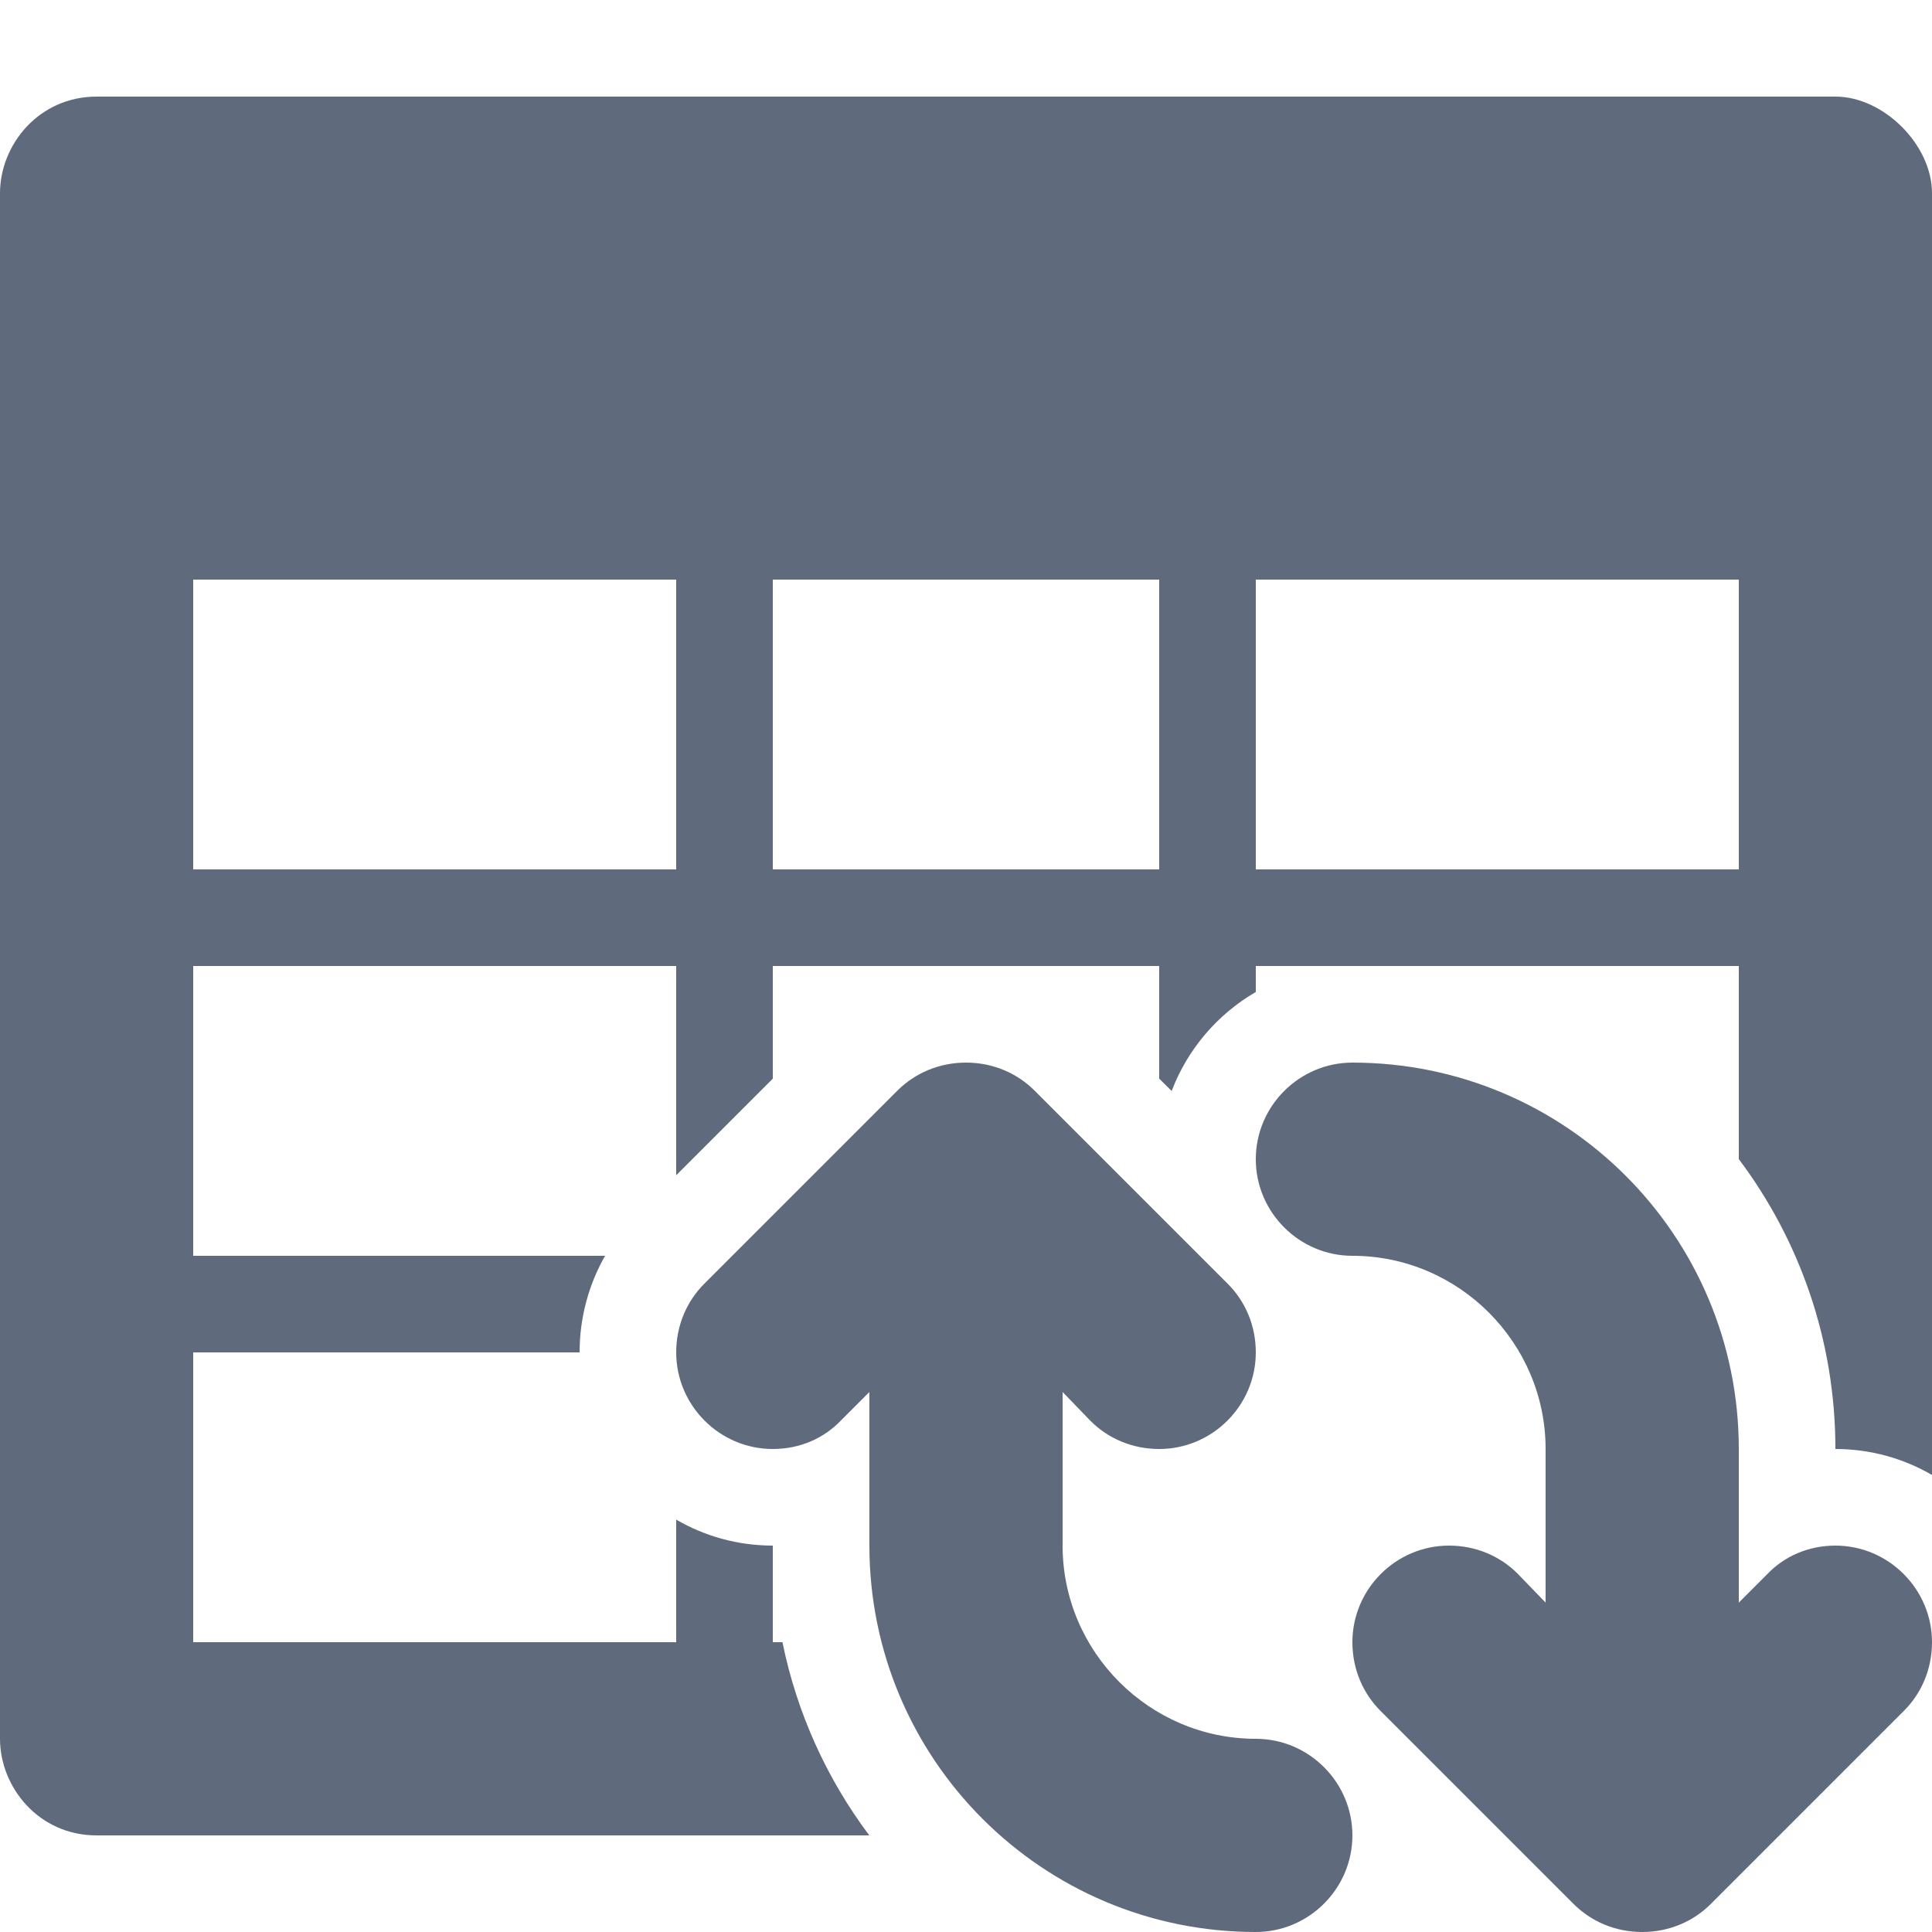
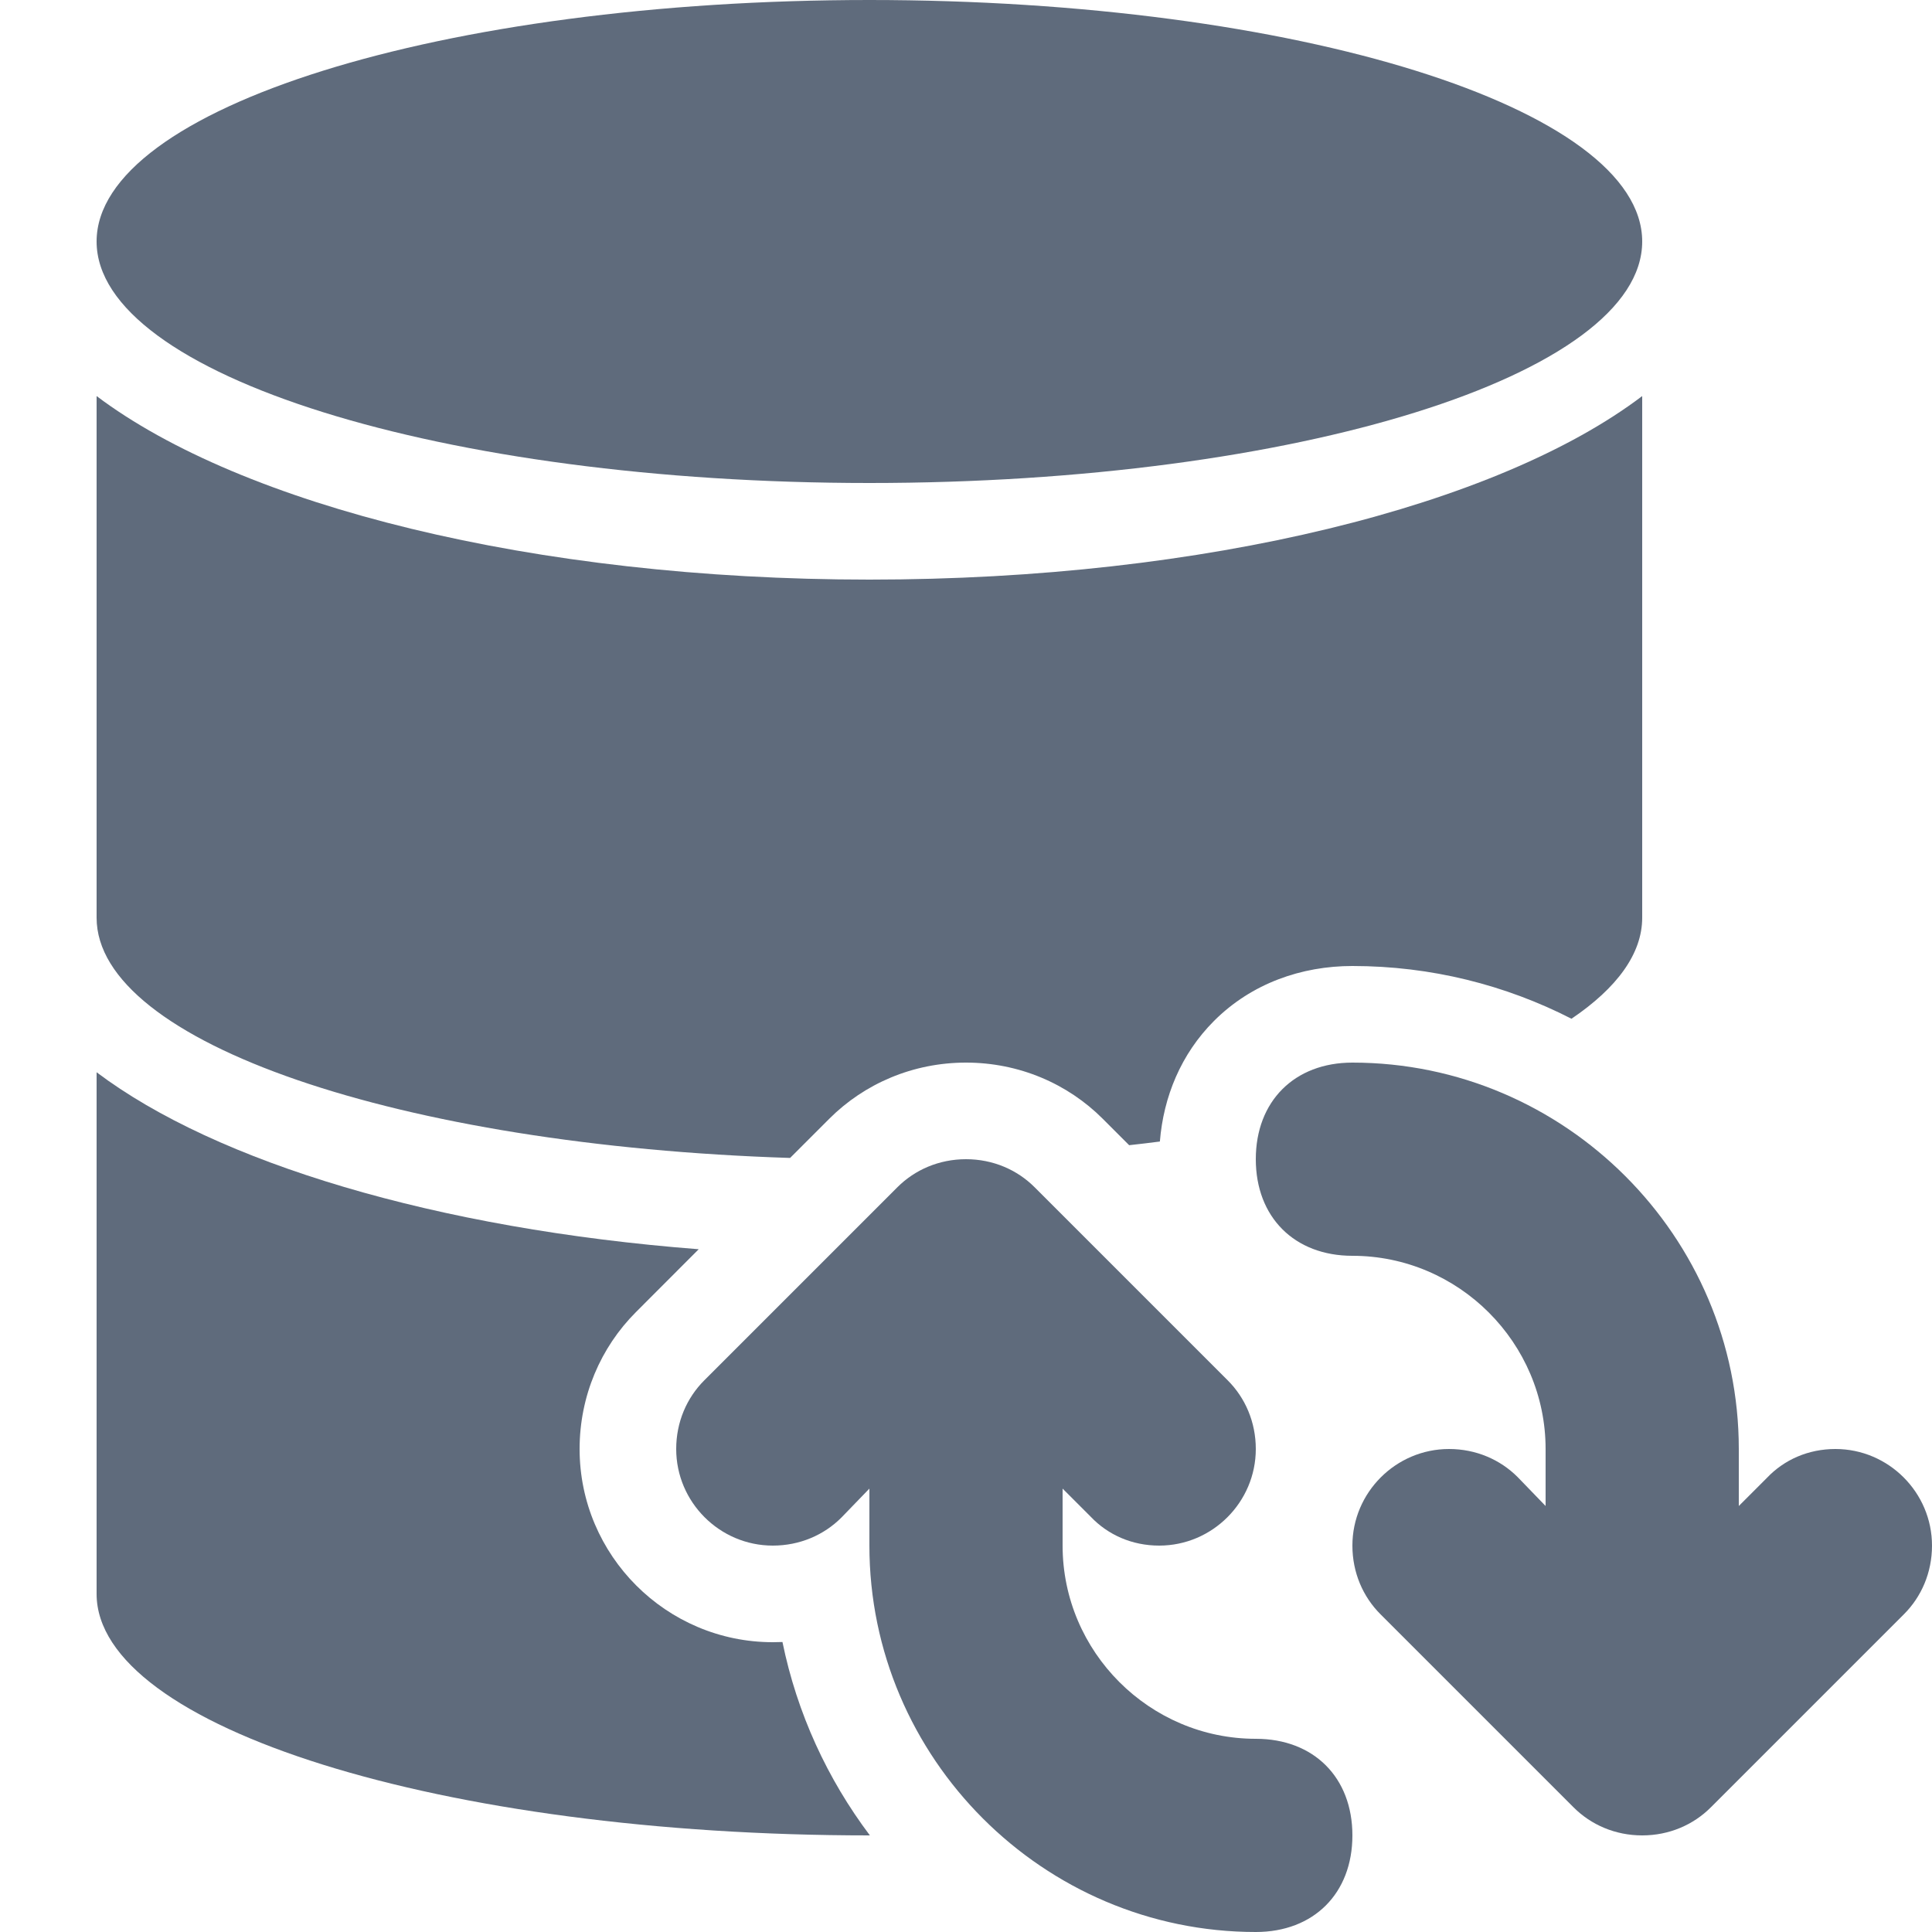
<svg xmlns="http://www.w3.org/2000/svg" width="20" height="20" viewBox="0 0 20 20" fill="none">
-   <path fill-rule="evenodd" clip-rule="evenodd" d="M19 1H1C0.4 1 0 1.5 0 2V18C0 18.5 0.4 19 1 19H8.999C8.563 18.419 8.25 17.739 8.1 17H8V16C7.636 16 7.294 15.902 7 15.731V17H2V14H6C6 13.638 6.095 13.296 6.264 13H2V10H7V12.166L8 11.166V10H12V11.166L12.129 11.294C12.293 10.861 12.604 10.499 13 10.269V10H18V11.999C18.628 12.835 19 13.874 19 15C19.364 15 19.706 15.098 20 15.269V2C20 1.5 19.5 1 19 1ZM7 9H2V6H7V9ZM12 9H8V6H12V9ZM18 9H13V6H18V9Z" fill="#5F6B7C" />
-   <path fill-rule="evenodd" clip-rule="evenodd" d="M18 16.59V15C18 12.79 16.21 11 14 11C13.45 11 13 11.45 13 12C13 12.55 13.45 13 14 13C15.1 13 16 13.9 16 15V16.59L15.71 16.29C15.53 16.11 15.28 16 15 16C14.45 16 14 16.45 14 17C14 17.28 14.11 17.53 14.29 17.71L16.29 19.71C16.47 19.89 16.72 20 17 20C17.28 20 17.53 19.89 17.71 19.71L19.71 17.71C19.89 17.53 20 17.28 20 17C20 16.45 19.55 16 19 16C18.72 16 18.47 16.11 18.29 16.3L18 16.59ZM9 14.41V16C9 18.21 10.79 20 13 20C13.55 20 14 19.55 14 19C14 18.45 13.55 18 13 18C11.9 18 11 17.1 11 16V14.41L11.29 14.71C11.47 14.89 11.72 15 12 15C12.55 15 13 14.55 13 14C13 13.72 12.89 13.47 12.71 13.29L10.71 11.29C10.53 11.11 10.28 11 10 11C9.72 11 9.47 11.11 9.29 11.29L7.29 13.29C7.11 13.47 7 13.72 7 14C7 14.55 7.45 15 8 15C8.28 15 8.53 14.89 8.71 14.7L9 14.41Z" fill="#5F6B7C" />
+   <path d="M1 4.1V9.5C1 10.793 4.145 11.858 8.179 11.987L8.583 11.583C8.948 11.217 9.452 11 10 11C10.548 11 11.052 11.217 11.417 11.583L11.689 11.855C11.796 11.843 11.902 11.831 12.007 11.817C12.044 11.355 12.225 10.911 12.568 10.568C12.956 10.18 13.473 10 14 10C14.815 10 15.586 10.197 16.268 10.546C16.738 10.228 17 9.873 17 9.5V4.1C15.51 5.23 12.49 6 9 6C5.52 6 2.5 5.23 1 4.1Z" fill="#5F6B7C" />
+   <path d="M1 11.1C2.239 12.034 4.516 12.722 7.233 12.932L6.583 13.583C6.218 13.948 6 14.452 6 15C6 16.102 6.898 17 8 17C8.034 17 8.067 16.999 8.1 16.998C8.251 17.737 8.566 18.417 9.005 19H9C4.58 19 1 17.88 1 16.5V11.1Z" fill="#5F6B7C" />
+   <path d="M9 5C13.42 5 17 3.88 17 2.5C17 1.12 13.42 0 9 0C4.58 0 1 1.12 1 2.5C1 3.88 4.59 5 9 5Z" fill="#5F6B7C" />
+   <path d="M14 11C16.2 11 18 12.8 18 15V15.59L18.29 15.3C18.47 15.11 18.72 15 19 15C19.55 15 20 15.45 20 16C20 16.28 19.89 16.53 19.71 16.71L17.71 18.71C17.53 18.89 17.28 19 17 19C16.72 19 16.47 18.89 16.29 18.71L14.29 16.71C14.11 16.53 14 16.28 14 16C14 15.45 14.45 15 15 15C15.28 15 15.53 15.11 15.71 15.29L16 15.59V15C16 13.9 15.1 13 14 13C13.4 13 13 12.6 13 12C13 11.4 13.4 11 14 11Z" fill="#5F6B7C" />
+   <path d="M8 16C8.28 16 8.53 15.89 8.71 15.71L9 15.41V16C9 18.2 10.8 20 13 20C13.6 20 14 19.6 14 19C14 18.4 13.6 18 13 18C11.9 18 11 17.1 11 16V15.41L11.29 15.7C11.47 15.89 11.72 16 12 16C12.55 16 13 15.55 13 15C13 14.72 12.89 14.47 12.71 14.29L10.71 12.29C10.53 12.11 10.28 12 10 12C9.72 12 9.47 12.11 9.29 12.29L7.29 14.29C7.11 14.47 7 14.72 7 15C7 15.55 7.45 16 8 16Z" fill="#5F6B7C" />
</svg>
